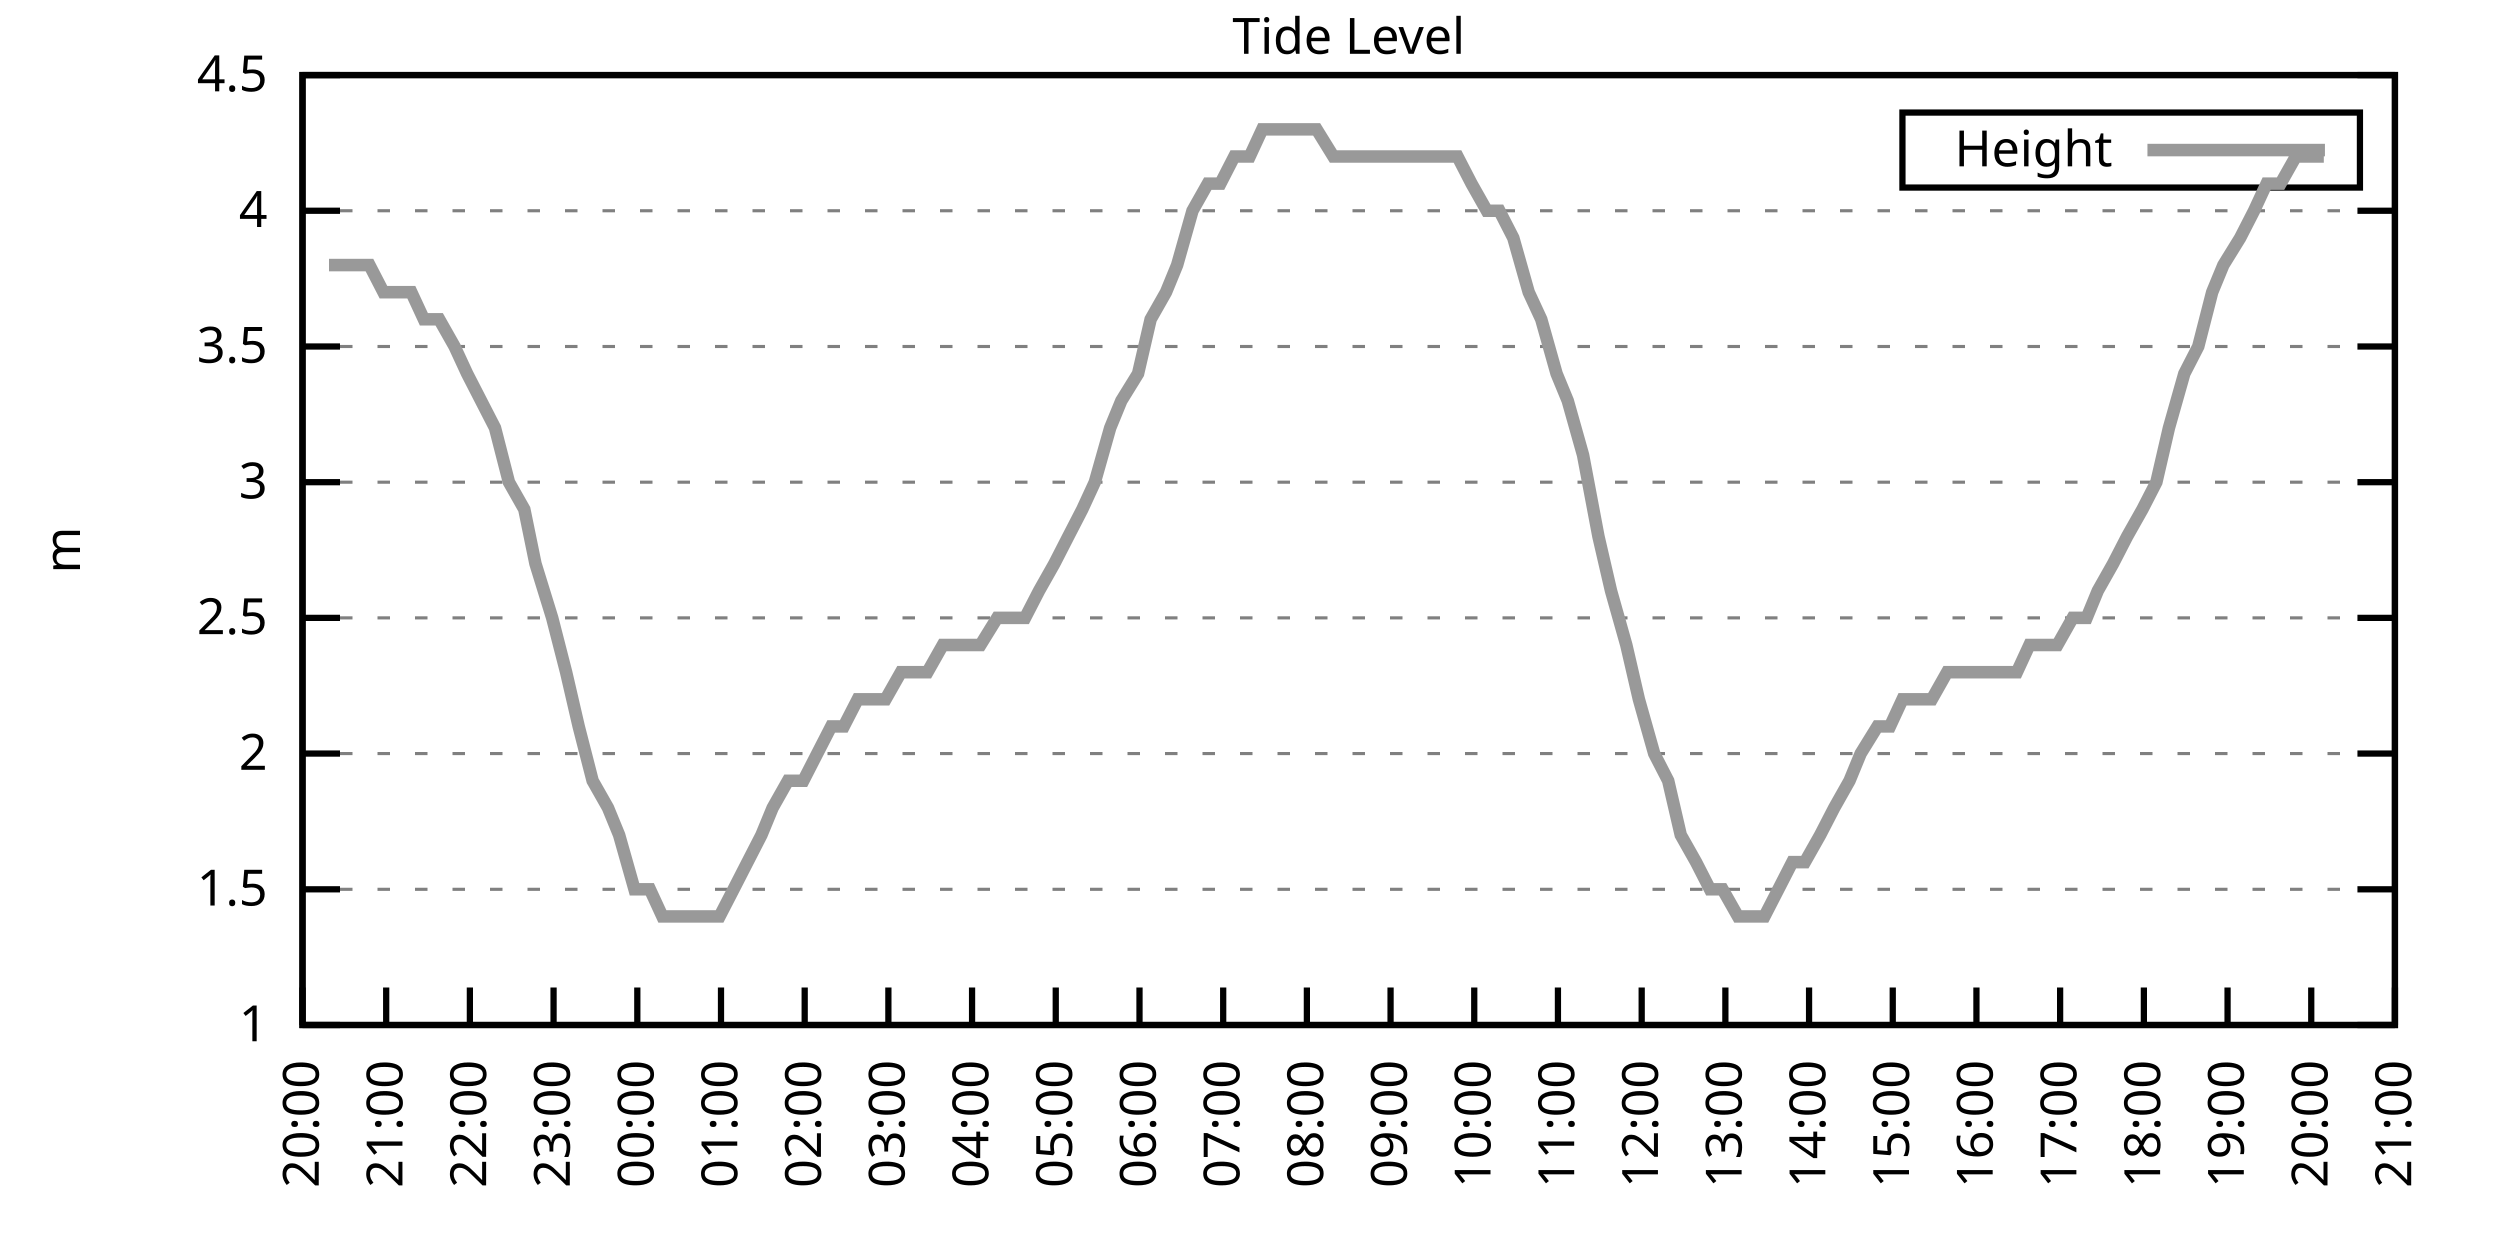
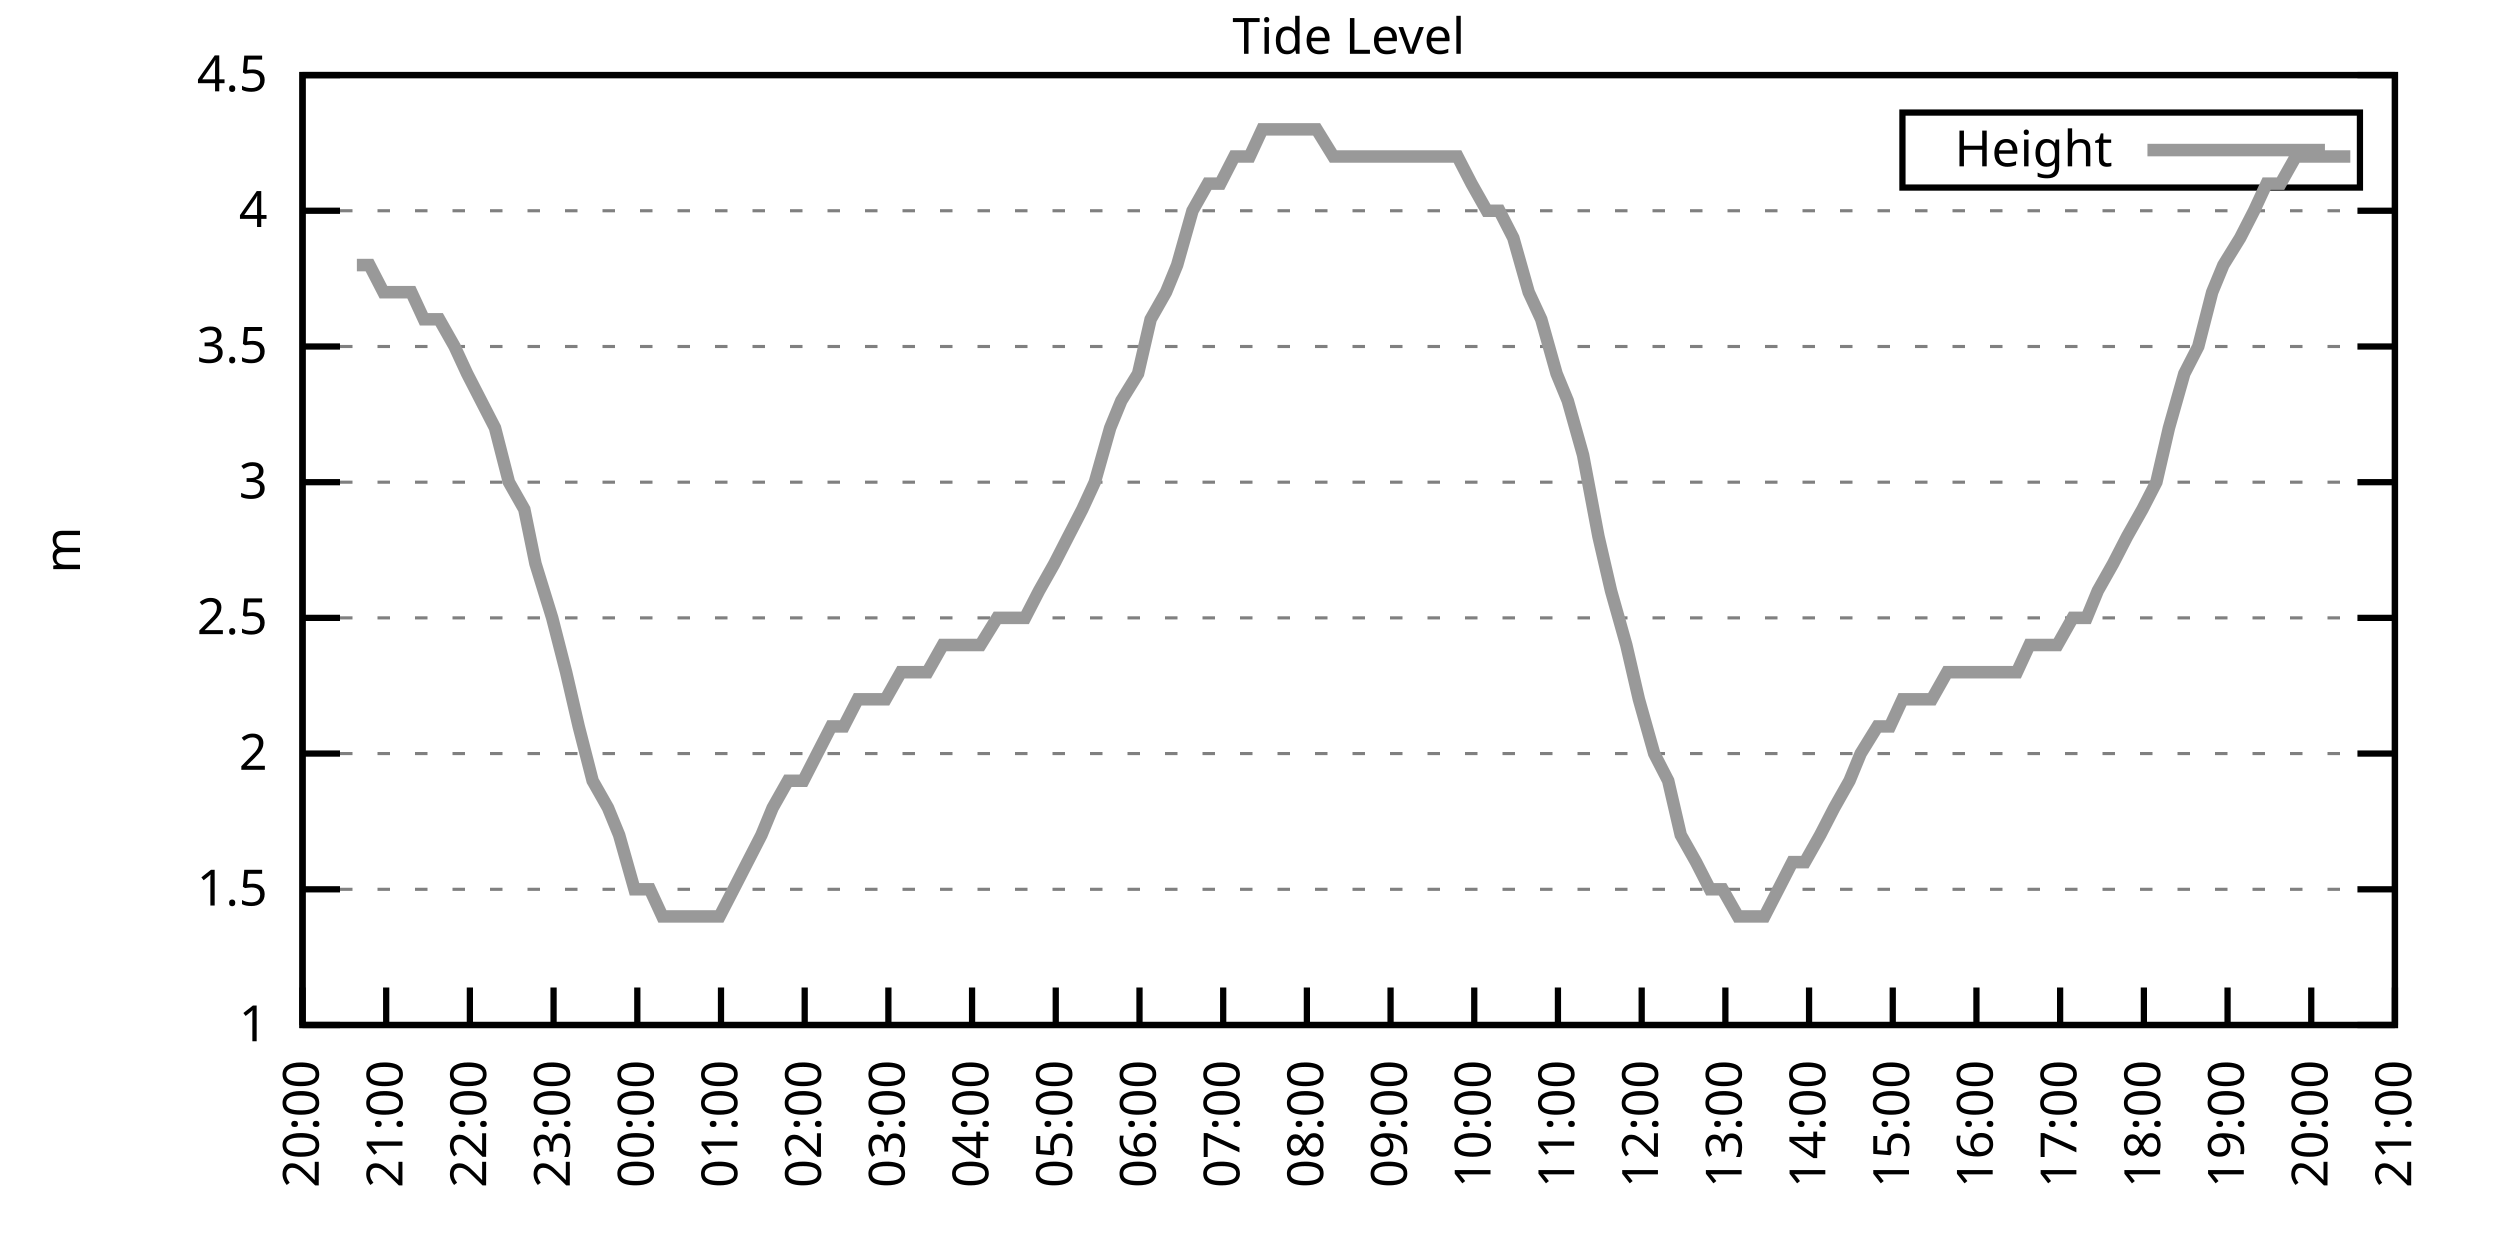
<svg xmlns="http://www.w3.org/2000/svg" xmlns:xlink="http://www.w3.org/1999/xlink" width="400" height="200" viewBox="0 0 400 200">
  <g id="gnuplot_canvas">
    <rect x="0" y="0" width="400" height="200" fill="none" />
    <defs>
      <circle id="gpDot" r="0.5" stroke-width="0.5" stroke="currentColor" />
      <path id="gpPt0" stroke-width="0.333" stroke="currentColor" d="M-1,0 h2 M0,-1 v2" />
      <path id="gpPt1" stroke-width="0.333" stroke="currentColor" d="M-1,-1 L1,1 M1,-1 L-1,1" />
      <path id="gpPt2" stroke-width="0.333" stroke="currentColor" d="M-1,0 L1,0 M0,-1 L0,1 M-1,-1 L1,1 M-1,1 L1,-1" />
      <rect id="gpPt3" stroke-width="0.333" stroke="currentColor" x="-1" y="-1" width="2" height="2" />
      <rect id="gpPt4" stroke-width="0.333" stroke="currentColor" fill="currentColor" x="-1" y="-1" width="2" height="2" />
      <circle id="gpPt5" stroke-width="0.333" stroke="currentColor" cx="0" cy="0" r="1" />
      <use xlink:href="#gpPt5" id="gpPt6" fill="currentColor" stroke="none" />
      <path id="gpPt7" stroke-width="0.333" stroke="currentColor" d="M0,-1.33 L-1.33,0.67 L1.33,0.67 z" />
      <use xlink:href="#gpPt7" id="gpPt8" fill="currentColor" stroke="none" />
      <use xlink:href="#gpPt7" id="gpPt9" stroke="currentColor" transform="rotate(180)" />
      <use xlink:href="#gpPt9" id="gpPt10" fill="currentColor" stroke="none" />
      <use xlink:href="#gpPt3" id="gpPt11" stroke="currentColor" transform="rotate(45)" />
      <use xlink:href="#gpPt11" id="gpPt12" fill="currentColor" stroke="none" />
      <path id="gpPt13" stroke-width="0.333" stroke="currentColor" d="M0,1.330 L1.265,0.411 L0.782,-1.067 L-0.782,-1.076 L-1.265,0.411 z" />
      <use xlink:href="#gpPt13" id="gpPt14" fill="currentColor" stroke="none" />
      <filter id="textbox" filterUnits="objectBoundingBox" x="0" y="0" height="1" width="1">
        <feFlood flood-color="white" flood-opacity="1" result="bgnd" />
        <feComposite in="SourceGraphic" in2="bgnd" operator="atop" />
      </filter>
      <filter id="greybox" filterUnits="objectBoundingBox" x="0" y="0" height="1" width="1">
        <feFlood flood-color="lightgrey" flood-opacity="1" result="grey" />
        <feComposite in="SourceGraphic" in2="grey" operator="atop" />
      </filter>
    </defs>
    <g fill="none" color="white" stroke="currentColor" stroke-width="1.00" stroke-linecap="butt" stroke-linejoin="miter">
</g>
    <g fill="none" color="black" stroke="currentColor" stroke-width="1.00" stroke-linecap="butt" stroke-linejoin="miter">
      <g stroke="none" shape-rendering="crispEdges">
        <polygon fill="rgb(255, 255, 255)" points="48.40,164.00 383.18,164.00 383.18,12.02 48.40,12.02 " />
      </g>
    </g>
    <g fill="none" color="black" stroke="currentColor" stroke-width="1.00" stroke-linecap="butt" stroke-linejoin="miter">
</g>
    <g fill="none" color="black" stroke="black" stroke-width="0.50" stroke-linecap="butt" stroke-linejoin="miter">
</g>
    <g fill="none" color="gray" stroke="currentColor" stroke-width="0.50" stroke-linecap="butt" stroke-linejoin="miter">
      <path stroke="gray" stroke-dasharray="2,4" class="gridline" d="M48.40,164.00 L383.19,164.00  " />
    </g>
    <g fill="none" color="gray" stroke="gray" stroke-width="1.00" stroke-linecap="butt" stroke-linejoin="miter">
</g>
    <g fill="none" color="black" stroke="currentColor" stroke-width="1.00" stroke-linecap="butt" stroke-linejoin="miter">
      <path stroke="black" d="M48.40,164.00 L54.40,164.00 M383.19,164.00 L377.19,164.00  " />
      <g transform="translate(42.80,166.60)" stroke="none" fill="black" font-family="Sans" font-size="8.00" text-anchor="end">
        <text>
          <tspan font-family="Sans"> 1</tspan>
        </text>
      </g>
    </g>
    <g fill="none" color="black" stroke="currentColor" stroke-width="1.00" stroke-linecap="butt" stroke-linejoin="miter">
</g>
    <g fill="none" color="black" stroke="black" stroke-width="0.50" stroke-linecap="butt" stroke-linejoin="miter">
</g>
    <g fill="none" color="gray" stroke="currentColor" stroke-width="0.50" stroke-linecap="butt" stroke-linejoin="miter">
      <path stroke="gray" stroke-dasharray="2,4" class="gridline" d="M48.40,142.29 L383.19,142.29  " />
    </g>
    <g fill="none" color="gray" stroke="gray" stroke-width="1.00" stroke-linecap="butt" stroke-linejoin="miter">
</g>
    <g fill="none" color="black" stroke="currentColor" stroke-width="1.00" stroke-linecap="butt" stroke-linejoin="miter">
      <path stroke="black" d="M48.40,142.29 L54.40,142.29 M383.19,142.29 L377.19,142.29  " />
      <g transform="translate(42.80,144.89)" stroke="none" fill="black" font-family="Sans" font-size="8.00" text-anchor="end">
        <text>
          <tspan font-family="Sans"> 1.5</tspan>
        </text>
      </g>
    </g>
    <g fill="none" color="black" stroke="currentColor" stroke-width="1.00" stroke-linecap="butt" stroke-linejoin="miter">
</g>
    <g fill="none" color="black" stroke="black" stroke-width="0.50" stroke-linecap="butt" stroke-linejoin="miter">
</g>
    <g fill="none" color="gray" stroke="currentColor" stroke-width="0.50" stroke-linecap="butt" stroke-linejoin="miter">
      <path stroke="gray" stroke-dasharray="2,4" class="gridline" d="M48.40,120.57 L383.19,120.57  " />
    </g>
    <g fill="none" color="gray" stroke="gray" stroke-width="1.00" stroke-linecap="butt" stroke-linejoin="miter">
</g>
    <g fill="none" color="black" stroke="currentColor" stroke-width="1.00" stroke-linecap="butt" stroke-linejoin="miter">
      <path stroke="black" d="M48.40,120.57 L54.40,120.57 M383.19,120.57 L377.19,120.57  " />
      <g transform="translate(42.80,123.17)" stroke="none" fill="black" font-family="Sans" font-size="8.00" text-anchor="end">
        <text>
          <tspan font-family="Sans"> 2</tspan>
        </text>
      </g>
    </g>
    <g fill="none" color="black" stroke="currentColor" stroke-width="1.00" stroke-linecap="butt" stroke-linejoin="miter">
</g>
    <g fill="none" color="black" stroke="black" stroke-width="0.50" stroke-linecap="butt" stroke-linejoin="miter">
</g>
    <g fill="none" color="gray" stroke="currentColor" stroke-width="0.50" stroke-linecap="butt" stroke-linejoin="miter">
      <path stroke="gray" stroke-dasharray="2,4" class="gridline" d="M48.40,98.86 L383.19,98.86  " />
    </g>
    <g fill="none" color="gray" stroke="gray" stroke-width="1.00" stroke-linecap="butt" stroke-linejoin="miter">
</g>
    <g fill="none" color="black" stroke="currentColor" stroke-width="1.00" stroke-linecap="butt" stroke-linejoin="miter">
      <path stroke="black" d="M48.40,98.86 L54.40,98.86 M383.19,98.86 L377.19,98.86  " />
      <g transform="translate(42.80,101.46)" stroke="none" fill="black" font-family="Sans" font-size="8.00" text-anchor="end">
        <text>
          <tspan font-family="Sans"> 2.5</tspan>
        </text>
      </g>
    </g>
    <g fill="none" color="black" stroke="currentColor" stroke-width="1.00" stroke-linecap="butt" stroke-linejoin="miter">
</g>
    <g fill="none" color="black" stroke="black" stroke-width="0.50" stroke-linecap="butt" stroke-linejoin="miter">
</g>
    <g fill="none" color="gray" stroke="currentColor" stroke-width="0.50" stroke-linecap="butt" stroke-linejoin="miter">
      <path stroke="gray" stroke-dasharray="2,4" class="gridline" d="M48.40,77.15 L383.19,77.15  " />
    </g>
    <g fill="none" color="gray" stroke="gray" stroke-width="1.00" stroke-linecap="butt" stroke-linejoin="miter">
</g>
    <g fill="none" color="black" stroke="currentColor" stroke-width="1.00" stroke-linecap="butt" stroke-linejoin="miter">
      <path stroke="black" d="M48.40,77.15 L54.40,77.15 M383.19,77.15 L377.19,77.15  " />
      <g transform="translate(42.80,79.75)" stroke="none" fill="black" font-family="Sans" font-size="8.00" text-anchor="end">
        <text>
          <tspan font-family="Sans"> 3</tspan>
        </text>
      </g>
    </g>
    <g fill="none" color="black" stroke="currentColor" stroke-width="1.00" stroke-linecap="butt" stroke-linejoin="miter">
</g>
    <g fill="none" color="black" stroke="black" stroke-width="0.50" stroke-linecap="butt" stroke-linejoin="miter">
</g>
    <g fill="none" color="gray" stroke="currentColor" stroke-width="0.50" stroke-linecap="butt" stroke-linejoin="miter">
      <path stroke="gray" stroke-dasharray="2,4" class="gridline" d="M48.40,55.44 L383.19,55.44  " />
    </g>
    <g fill="none" color="gray" stroke="gray" stroke-width="1.00" stroke-linecap="butt" stroke-linejoin="miter">
</g>
    <g fill="none" color="black" stroke="currentColor" stroke-width="1.00" stroke-linecap="butt" stroke-linejoin="miter">
      <path stroke="black" d="M48.40,55.44 L54.40,55.44 M383.19,55.44 L377.19,55.44  " />
      <g transform="translate(42.80,58.04)" stroke="none" fill="black" font-family="Sans" font-size="8.00" text-anchor="end">
        <text>
          <tspan font-family="Sans"> 3.5</tspan>
        </text>
      </g>
    </g>
    <g fill="none" color="black" stroke="currentColor" stroke-width="1.00" stroke-linecap="butt" stroke-linejoin="miter">
</g>
    <g fill="none" color="black" stroke="black" stroke-width="0.50" stroke-linecap="butt" stroke-linejoin="miter">
</g>
    <g fill="none" color="gray" stroke="currentColor" stroke-width="0.50" stroke-linecap="butt" stroke-linejoin="miter">
      <path stroke="gray" stroke-dasharray="2,4" class="gridline" d="M48.40,33.72 L383.19,33.72  " />
    </g>
    <g fill="none" color="gray" stroke="gray" stroke-width="1.00" stroke-linecap="butt" stroke-linejoin="miter">
</g>
    <g fill="none" color="black" stroke="currentColor" stroke-width="1.00" stroke-linecap="butt" stroke-linejoin="miter">
      <path stroke="black" d="M48.40,33.72 L54.40,33.72 M383.19,33.72 L377.19,33.72  " />
      <g transform="translate(42.80,36.32)" stroke="none" fill="black" font-family="Sans" font-size="8.00" text-anchor="end">
        <text>
          <tspan font-family="Sans"> 4</tspan>
        </text>
      </g>
    </g>
    <g fill="none" color="black" stroke="currentColor" stroke-width="1.00" stroke-linecap="butt" stroke-linejoin="miter">
</g>
    <g fill="none" color="black" stroke="black" stroke-width="0.50" stroke-linecap="butt" stroke-linejoin="miter">
</g>
    <g fill="none" color="gray" stroke="currentColor" stroke-width="0.50" stroke-linecap="butt" stroke-linejoin="miter">
      <path stroke="gray" stroke-dasharray="2,4" class="gridline" d="M48.40,12.01 L383.19,12.01  " />
    </g>
    <g fill="none" color="gray" stroke="gray" stroke-width="1.00" stroke-linecap="butt" stroke-linejoin="miter">
</g>
    <g fill="none" color="black" stroke="currentColor" stroke-width="1.00" stroke-linecap="butt" stroke-linejoin="miter">
      <path stroke="black" d="M48.40,12.01 L54.40,12.01 M383.19,12.01 L377.19,12.01  " />
      <g transform="translate(42.80,14.61)" stroke="none" fill="black" font-family="Sans" font-size="8.00" text-anchor="end">
        <text>
          <tspan font-family="Sans"> 4.5</tspan>
        </text>
      </g>
    </g>
    <g fill="none" color="black" stroke="currentColor" stroke-width="1.00" stroke-linecap="butt" stroke-linejoin="miter">
      <path stroke="black" d="M48.40,164.00 L48.40,158.00  " />
      <g transform="translate(51.00,169.60) rotate(270.00)" stroke="none" fill="black" font-family="Sans" font-size="8.00" text-anchor="end">
        <text>
          <tspan font-family="Sans">20:00</tspan>
        </text>
      </g>
    </g>
    <g fill="none" color="black" stroke="currentColor" stroke-width="1.00" stroke-linecap="butt" stroke-linejoin="miter">
      <path stroke="black" d="M61.79,164.00 L61.79,158.00  " />
      <g transform="translate(64.39,169.60) rotate(270.00)" stroke="none" fill="black" font-family="Sans" font-size="8.00" text-anchor="end">
        <text>
          <tspan font-family="Sans">21:00</tspan>
        </text>
      </g>
    </g>
    <g fill="none" color="black" stroke="currentColor" stroke-width="1.00" stroke-linecap="butt" stroke-linejoin="miter">
      <path stroke="black" d="M75.18,164.00 L75.18,158.00  " />
      <g transform="translate(77.78,169.60) rotate(270.00)" stroke="none" fill="black" font-family="Sans" font-size="8.00" text-anchor="end">
        <text>
          <tspan font-family="Sans">22:00</tspan>
        </text>
      </g>
    </g>
    <g fill="none" color="black" stroke="currentColor" stroke-width="1.00" stroke-linecap="butt" stroke-linejoin="miter">
      <path stroke="black" d="M88.57,164.00 L88.57,158.00  " />
      <g transform="translate(91.17,169.60) rotate(270.00)" stroke="none" fill="black" font-family="Sans" font-size="8.00" text-anchor="end">
        <text>
          <tspan font-family="Sans">23:00</tspan>
        </text>
      </g>
    </g>
    <g fill="none" color="black" stroke="currentColor" stroke-width="1.00" stroke-linecap="butt" stroke-linejoin="miter">
      <path stroke="black" d="M101.97,164.00 L101.97,158.00  " />
      <g transform="translate(104.57,169.60) rotate(270.00)" stroke="none" fill="black" font-family="Sans" font-size="8.00" text-anchor="end">
        <text>
          <tspan font-family="Sans">00:00</tspan>
        </text>
      </g>
    </g>
    <g fill="none" color="black" stroke="currentColor" stroke-width="1.00" stroke-linecap="butt" stroke-linejoin="miter">
      <path stroke="black" d="M115.36,164.00 L115.36,158.00  " />
      <g transform="translate(117.96,169.60) rotate(270.00)" stroke="none" fill="black" font-family="Sans" font-size="8.00" text-anchor="end">
        <text>
          <tspan font-family="Sans">01:00</tspan>
        </text>
      </g>
    </g>
    <g fill="none" color="black" stroke="currentColor" stroke-width="1.00" stroke-linecap="butt" stroke-linejoin="miter">
      <path stroke="black" d="M128.75,164.00 L128.75,158.00  " />
      <g transform="translate(131.35,169.60) rotate(270.00)" stroke="none" fill="black" font-family="Sans" font-size="8.00" text-anchor="end">
        <text>
          <tspan font-family="Sans">02:00</tspan>
        </text>
      </g>
    </g>
    <g fill="none" color="black" stroke="currentColor" stroke-width="1.00" stroke-linecap="butt" stroke-linejoin="miter">
      <path stroke="black" d="M142.14,164.00 L142.14,158.00  " />
      <g transform="translate(144.74,169.60) rotate(270.00)" stroke="none" fill="black" font-family="Sans" font-size="8.00" text-anchor="end">
        <text>
          <tspan font-family="Sans">03:00</tspan>
        </text>
      </g>
    </g>
    <g fill="none" color="black" stroke="currentColor" stroke-width="1.00" stroke-linecap="butt" stroke-linejoin="miter">
      <path stroke="black" d="M155.53,164.00 L155.53,158.00  " />
      <g transform="translate(158.13,169.60) rotate(270.00)" stroke="none" fill="black" font-family="Sans" font-size="8.00" text-anchor="end">
        <text>
          <tspan font-family="Sans">04:00</tspan>
        </text>
      </g>
    </g>
    <g fill="none" color="black" stroke="currentColor" stroke-width="1.00" stroke-linecap="butt" stroke-linejoin="miter">
      <path stroke="black" d="M168.92,164.00 L168.92,158.00  " />
      <g transform="translate(171.52,169.60) rotate(270.00)" stroke="none" fill="black" font-family="Sans" font-size="8.00" text-anchor="end">
        <text>
          <tspan font-family="Sans">05:00</tspan>
        </text>
      </g>
    </g>
    <g fill="none" color="black" stroke="currentColor" stroke-width="1.00" stroke-linecap="butt" stroke-linejoin="miter">
      <path stroke="black" d="M182.32,164.00 L182.32,158.00  " />
      <g transform="translate(184.92,169.60) rotate(270.00)" stroke="none" fill="black" font-family="Sans" font-size="8.00" text-anchor="end">
        <text>
          <tspan font-family="Sans">06:00</tspan>
        </text>
      </g>
    </g>
    <g fill="none" color="black" stroke="currentColor" stroke-width="1.00" stroke-linecap="butt" stroke-linejoin="miter">
      <path stroke="black" d="M195.71,164.00 L195.71,158.00  " />
      <g transform="translate(198.31,169.60) rotate(270.00)" stroke="none" fill="black" font-family="Sans" font-size="8.00" text-anchor="end">
        <text>
          <tspan font-family="Sans">07:00</tspan>
        </text>
      </g>
    </g>
    <g fill="none" color="black" stroke="currentColor" stroke-width="1.00" stroke-linecap="butt" stroke-linejoin="miter">
      <path stroke="black" d="M209.10,164.00 L209.10,158.00  " />
      <g transform="translate(211.70,169.60) rotate(270.00)" stroke="none" fill="black" font-family="Sans" font-size="8.00" text-anchor="end">
        <text>
          <tspan font-family="Sans">08:00</tspan>
        </text>
      </g>
    </g>
    <g fill="none" color="black" stroke="currentColor" stroke-width="1.00" stroke-linecap="butt" stroke-linejoin="miter">
      <path stroke="black" d="M222.49,164.00 L222.49,158.00  " />
      <g transform="translate(225.09,169.60) rotate(270.00)" stroke="none" fill="black" font-family="Sans" font-size="8.00" text-anchor="end">
        <text>
          <tspan font-family="Sans">09:00</tspan>
        </text>
      </g>
    </g>
    <g fill="none" color="black" stroke="currentColor" stroke-width="1.00" stroke-linecap="butt" stroke-linejoin="miter">
      <path stroke="black" d="M235.88,164.00 L235.88,158.00  " />
      <g transform="translate(238.48,169.60) rotate(270.00)" stroke="none" fill="black" font-family="Sans" font-size="8.00" text-anchor="end">
        <text>
          <tspan font-family="Sans">10:00</tspan>
        </text>
      </g>
    </g>
    <g fill="none" color="black" stroke="currentColor" stroke-width="1.00" stroke-linecap="butt" stroke-linejoin="miter">
      <path stroke="black" d="M249.27,164.00 L249.27,158.00  " />
      <g transform="translate(251.87,169.60) rotate(270.00)" stroke="none" fill="black" font-family="Sans" font-size="8.00" text-anchor="end">
        <text>
          <tspan font-family="Sans">11:00</tspan>
        </text>
      </g>
    </g>
    <g fill="none" color="black" stroke="currentColor" stroke-width="1.00" stroke-linecap="butt" stroke-linejoin="miter">
      <path stroke="black" d="M262.67,164.00 L262.67,158.00  " />
      <g transform="translate(265.27,169.60) rotate(270.00)" stroke="none" fill="black" font-family="Sans" font-size="8.00" text-anchor="end">
        <text>
          <tspan font-family="Sans">12:00</tspan>
        </text>
      </g>
    </g>
    <g fill="none" color="black" stroke="currentColor" stroke-width="1.00" stroke-linecap="butt" stroke-linejoin="miter">
      <path stroke="black" d="M276.06,164.00 L276.06,158.00  " />
      <g transform="translate(278.66,169.60) rotate(270.00)" stroke="none" fill="black" font-family="Sans" font-size="8.00" text-anchor="end">
        <text>
          <tspan font-family="Sans">13:00</tspan>
        </text>
      </g>
    </g>
    <g fill="none" color="black" stroke="currentColor" stroke-width="1.00" stroke-linecap="butt" stroke-linejoin="miter">
      <path stroke="black" d="M289.45,164.00 L289.45,158.00  " />
      <g transform="translate(292.05,169.60) rotate(270.00)" stroke="none" fill="black" font-family="Sans" font-size="8.00" text-anchor="end">
        <text>
          <tspan font-family="Sans">14:00</tspan>
        </text>
      </g>
    </g>
    <g fill="none" color="black" stroke="currentColor" stroke-width="1.00" stroke-linecap="butt" stroke-linejoin="miter">
      <path stroke="black" d="M302.84,164.00 L302.84,158.00  " />
      <g transform="translate(305.44,169.60) rotate(270.00)" stroke="none" fill="black" font-family="Sans" font-size="8.00" text-anchor="end">
        <text>
          <tspan font-family="Sans">15:00</tspan>
        </text>
      </g>
    </g>
    <g fill="none" color="black" stroke="currentColor" stroke-width="1.00" stroke-linecap="butt" stroke-linejoin="miter">
      <path stroke="black" d="M316.23,164.00 L316.23,158.00  " />
      <g transform="translate(318.83,169.60) rotate(270.00)" stroke="none" fill="black" font-family="Sans" font-size="8.00" text-anchor="end">
        <text>
          <tspan font-family="Sans">16:00</tspan>
        </text>
      </g>
    </g>
    <g fill="none" color="black" stroke="currentColor" stroke-width="1.00" stroke-linecap="butt" stroke-linejoin="miter">
      <path stroke="black" d="M329.62,164.00 L329.62,158.00  " />
      <g transform="translate(332.22,169.60) rotate(270.00)" stroke="none" fill="black" font-family="Sans" font-size="8.00" text-anchor="end">
        <text>
          <tspan font-family="Sans">17:00</tspan>
        </text>
      </g>
    </g>
    <g fill="none" color="black" stroke="currentColor" stroke-width="1.00" stroke-linecap="butt" stroke-linejoin="miter">
      <path stroke="black" d="M343.02,164.00 L343.02,158.00  " />
      <g transform="translate(345.62,169.60) rotate(270.00)" stroke="none" fill="black" font-family="Sans" font-size="8.00" text-anchor="end">
        <text>
          <tspan font-family="Sans">18:00</tspan>
        </text>
      </g>
    </g>
    <g fill="none" color="black" stroke="currentColor" stroke-width="1.00" stroke-linecap="butt" stroke-linejoin="miter">
      <path stroke="black" d="M356.41,164.00 L356.41,158.00  " />
      <g transform="translate(359.01,169.60) rotate(270.00)" stroke="none" fill="black" font-family="Sans" font-size="8.00" text-anchor="end">
        <text>
          <tspan font-family="Sans">19:00</tspan>
        </text>
      </g>
    </g>
    <g fill="none" color="black" stroke="currentColor" stroke-width="1.00" stroke-linecap="butt" stroke-linejoin="miter">
      <path stroke="black" d="M369.80,164.00 L369.80,158.00  " />
      <g transform="translate(372.40,169.60) rotate(270.00)" stroke="none" fill="black" font-family="Sans" font-size="8.00" text-anchor="end">
        <text>
          <tspan font-family="Sans">20:00</tspan>
        </text>
      </g>
    </g>
    <g fill="none" color="black" stroke="currentColor" stroke-width="1.00" stroke-linecap="butt" stroke-linejoin="miter">
      <path stroke="black" d="M383.19,164.00 L383.19,158.00  " />
      <g transform="translate(385.79,169.60) rotate(270.00)" stroke="none" fill="black" font-family="Sans" font-size="8.00" text-anchor="end">
        <text>
          <tspan font-family="Sans">21:00</tspan>
        </text>
      </g>
    </g>
    <g fill="none" color="black" stroke="currentColor" stroke-width="1.00" stroke-linecap="butt" stroke-linejoin="miter">
</g>
    <g fill="none" color="black" stroke="currentColor" stroke-width="1.00" stroke-linecap="butt" stroke-linejoin="miter">
      <path stroke="black" d="M48.40,12.01 L48.40,164.00 L383.19,164.00 L383.19,12.01 L48.40,12.01 Z  " />
    </g>
    <g fill="none" color="black" stroke="currentColor" stroke-width="1.00" stroke-linecap="butt" stroke-linejoin="miter">
</g>
    <g fill="none" color="black" stroke="currentColor" stroke-width="1.00" stroke-linecap="butt" stroke-linejoin="miter">
      <path stroke="black" d="M304.39,30.01 L304.39,18.01 L377.59,18.01 L377.59,30.01 L304.39,30.01 Z  " />
    </g>
    <g id="Tide_level_plot_1">
      <g fill="none" color="white" stroke="black" stroke-width="2.00" stroke-linecap="butt" stroke-linejoin="miter">
</g>
      <g fill="none" color="black" stroke="currentColor" stroke-width="2.00" stroke-linecap="butt" stroke-linejoin="miter">
        <g transform="translate(337.99,26.61)" stroke="none" fill="black" font-family="Sans" font-size="8.00" text-anchor="end">
          <text>
            <tspan font-family="Sans">Height</tspan>
          </text>
        </g>
      </g>
      <g fill="none" color="black" stroke="currentColor" stroke-width="2.00" stroke-linecap="butt" stroke-linejoin="miter">
-         <path stroke="rgb(153, 153, 153)" d="M343.59,24.01 L371.99,24.01 M52.64,42.41 L54.65,42.41 L57.10,42.41 L59.11,42.41 L61.35,46.75 L63.58,46.75   L65.81,46.75 L67.82,51.09 L70.27,51.09 L72.73,55.44 L74.74,59.78 L76.97,64.12 L79.20,68.46 L81.43,77.15   L83.89,81.49 L85.67,90.18 L88.35,98.86 L90.58,107.55 L92.59,116.23 L94.82,124.92 L97.28,129.26 L99.06,133.60   L101.52,142.29 L103.98,142.29 L105.98,146.63 L107.99,146.63 L110.67,146.63 L112.90,146.63 L115.13,146.63 L117.37,142.29   L119.60,137.94 L121.83,133.60 L123.62,129.26 L126.07,124.92 L128.53,124.92 L130.76,120.57 L132.99,116.23 L135.00,116.23   L137.23,111.89 L139.46,111.89 L141.69,111.89 L144.15,107.55 L146.16,107.55 L148.39,107.55 L150.85,103.20 L152.85,103.20   L155.09,103.20 L156.87,103.20 L159.55,98.86 L162.01,98.86 L164.01,98.86 L166.25,94.52 L168.70,90.18 L170.93,85.83   L173.17,81.49 L175.17,77.15 L177.63,68.46 L179.41,64.12 L182.09,59.78 L184.10,51.09 L186.56,46.75 L188.34,42.41   L190.80,33.72 L193.25,29.38 L195.26,29.38 L197.49,25.04 L199.95,25.04 L201.96,20.70 L204.41,20.70 L206.64,20.70   L208.65,20.70 L210.66,20.70 L213.34,25.04 L215.35,25.04 L217.58,25.04 L219.81,25.04 L222.27,25.04 L224.50,25.04   L226.51,25.04 L228.96,25.04 L230.97,25.04 L233.20,25.04 L235.44,29.38 L237.89,33.72 L239.90,33.72 L242.13,38.07   L244.59,46.75 L246.60,51.09 L249.05,59.78 L250.84,64.12 L253.29,72.81 L255.75,85.83 L257.76,94.52 L260.21,103.20   L262.22,111.89 L264.67,120.57 L266.91,124.92 L268.92,133.60 L271.37,137.94 L273.60,142.29 L275.61,142.29 L278.07,146.63   L280.07,146.63 L282.31,146.63 L284.54,142.29 L286.77,137.94 L288.78,137.94 L291.23,133.60 L293.47,129.26 L295.92,124.92   L297.71,120.57 L300.39,116.23 L302.39,116.23 L304.40,111.89 L307.08,111.89 L309.09,111.89 L311.54,107.55 L313.55,107.55   L315.79,107.55 L318.02,107.55 L320.25,107.55 L322.70,107.55 L324.71,103.20 L326.72,103.20 L329.18,103.20 L331.63,98.86   L333.86,98.86 L335.65,94.52 L338.10,90.18 L340.34,85.83 L342.79,81.49 L345.02,77.15 L347.03,68.46 L349.49,59.78   L351.72,55.44 L353.95,46.75 L355.74,42.41 L358.42,38.07 L360.65,33.72 L362.66,29.38 L364.89,29.38 L367.34,25.04   L369.35,25.04 L371.81,25.04  " />
+         <path stroke="rgb(153, 153, 153)" d="M343.59,24.01 L371.99,24.01 M57.10,42.41 L59.11,42.41 L61.35,46.75 L63.58,46.75 L65.81,46.75 L67.82,51.09   L70.27,51.09 L72.73,55.44 L74.74,59.78 L76.97,64.12 L79.20,68.46 L81.43,77.15 L83.89,81.49 L85.67,90.18   L88.35,98.86 L90.58,107.55 L92.59,116.23 L94.82,124.92 L97.28,129.26 L99.06,133.60 L101.52,142.29 L103.98,142.29   L105.98,146.63 L107.99,146.63 L110.67,146.63 L112.90,146.63 L115.13,146.63 L117.37,142.29 L119.60,137.94 L121.83,133.60   L123.62,129.26 L126.07,124.92 L128.53,124.92 L130.76,120.57 L132.99,116.23 L135.00,116.23 L137.23,111.89 L139.46,111.89   L141.69,111.89 L144.15,107.55 L146.16,107.55 L148.39,107.55 L150.85,103.20 L152.85,103.20 L155.09,103.20 L156.87,103.20   L159.55,98.86 L162.01,98.86 L164.01,98.86 L166.25,94.52 L168.70,90.18 L170.93,85.83 L173.17,81.49 L175.17,77.15   L177.63,68.46 L179.41,64.12 L182.09,59.78 L184.10,51.09 L186.56,46.75 L188.34,42.41 L190.80,33.72 L193.25,29.38   L195.26,29.38 L197.49,25.04 L199.95,25.04 L201.96,20.70 L204.41,20.70 L206.64,20.70 L208.65,20.70 L210.66,20.70   L213.34,25.04 L215.35,25.04 L217.58,25.04 L219.81,25.04 L222.27,25.04 L224.50,25.04 L226.51,25.04 L228.96,25.04   L230.97,25.04 L233.20,25.04 L235.44,29.38 L237.89,33.72 L239.90,33.72 L242.13,38.07 L244.59,46.75 L246.60,51.09   L249.05,59.78 L250.84,64.12 L253.29,72.81 L255.75,85.83 L257.76,94.52 L260.21,103.20 L262.22,111.89 L264.67,120.57   L266.91,124.92 L268.92,133.60 L271.37,137.94 L273.60,142.29 L275.61,142.29 L278.07,146.63 L280.07,146.63 L282.31,146.63   L284.54,142.29 L286.77,137.94 L288.78,137.94 L291.23,133.60 L293.47,129.26 L295.92,124.92 L297.71,120.57 L300.39,116.23   L302.39,116.23 L304.40,111.89 L307.08,111.89 L309.09,111.89 L311.54,107.55 L313.55,107.55 L315.79,107.55 L318.02,107.55   L320.25,107.55 L322.70,107.55 L324.71,103.20 L326.72,103.20 L329.18,103.20 L331.63,98.86 L333.86,98.86 L335.65,94.52   L338.10,90.18 L340.34,85.83 L342.79,81.49 L345.02,77.15 L347.03,68.46 L349.49,59.78 L351.72,55.44 L353.95,46.75   L355.74,42.41 L358.42,38.07 L360.65,33.72 L362.66,29.38 L364.89,29.38 L367.34,25.04 L369.35,25.04 L371.81,25.04   L373.82,25.04 L376.05,25.04  " />
      </g>
    </g>
    <g fill="none" color="black" stroke="currentColor" stroke-width="2.00" stroke-linecap="butt" stroke-linejoin="miter">
</g>
    <g fill="none" color="black" stroke="black" stroke-width="1.00" stroke-linecap="butt" stroke-linejoin="miter">
</g>
    <g fill="none" color="black" stroke="currentColor" stroke-width="1.00" stroke-linecap="butt" stroke-linejoin="miter">
      <path stroke="black" d="M48.40,12.01 L48.40,164.00 L383.19,164.00 L383.19,12.01 L48.40,12.01 Z  " />
      <g transform="translate(12.80,88.01) rotate(270.00)" stroke="none" fill="black" font-family="Sans" font-size="8.00" text-anchor="middle">
        <text>
          <tspan font-family="Sans">m</tspan>
        </text>
      </g>
    </g>
    <g fill="none" color="black" stroke="currentColor" stroke-width="1.00" stroke-linecap="butt" stroke-linejoin="miter">
</g>
    <g fill="none" color="black" stroke="currentColor" stroke-width="1.00" stroke-linecap="butt" stroke-linejoin="miter">
      <g transform="translate(215.79,8.61)" stroke="none" fill="black" font-family="Sans" font-size="8.00" text-anchor="middle">
        <text>
          <tspan font-family="Sans">Tide Level</tspan>
        </text>
      </g>
    </g>
    <g fill="none" color="black" stroke="currentColor" stroke-width="1.00" stroke-linecap="butt" stroke-linejoin="miter">
</g>
  </g>
</svg>
